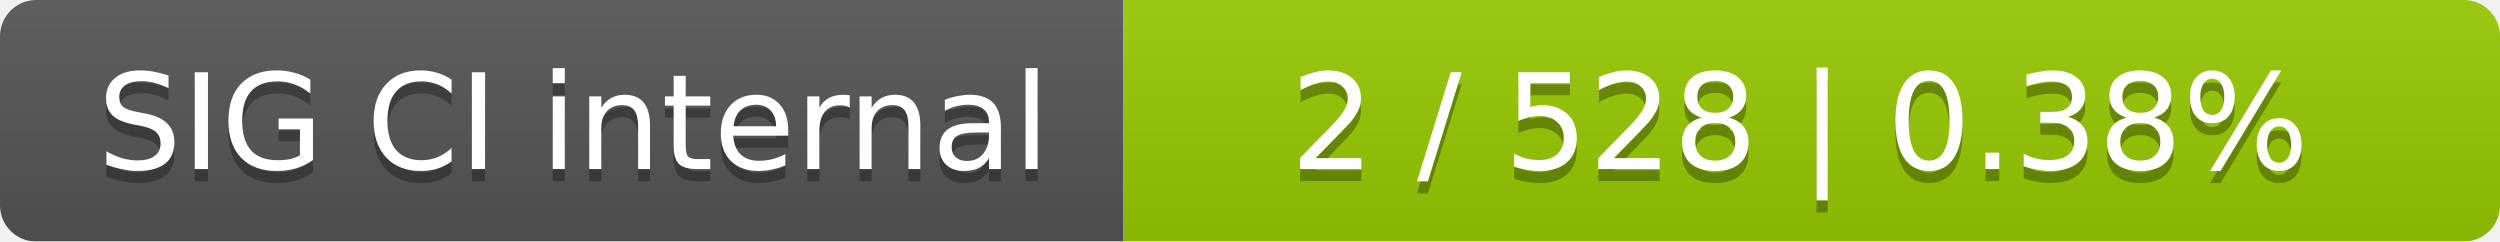
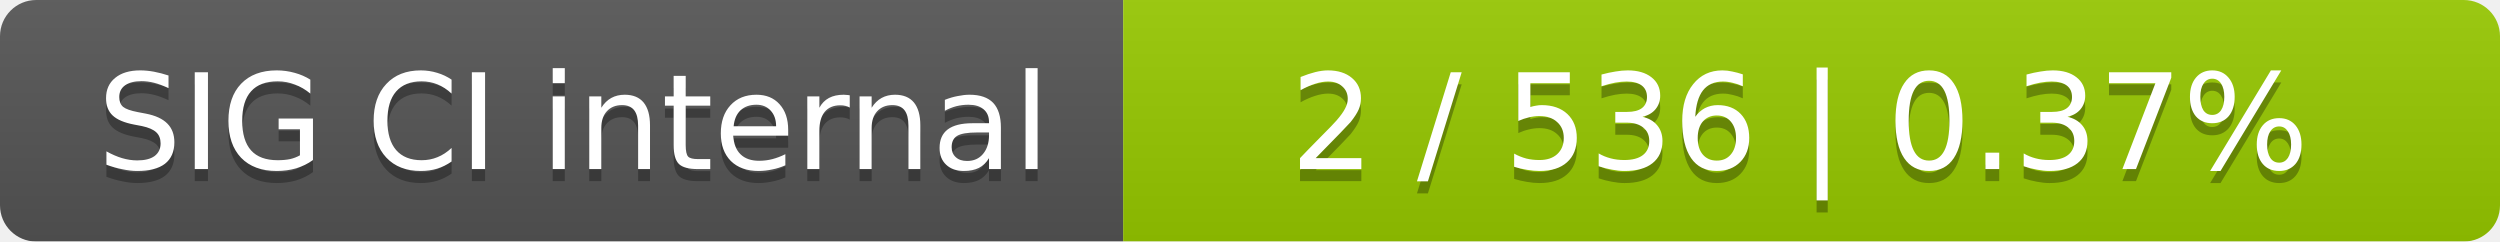
<svg xmlns="http://www.w3.org/2000/svg" width="207" height="20">
  <linearGradient id="smooth" x2="0" y2="100%">
    <stop offset="0" stop-color="#bbb" stop-opacity=".1" />
    <stop offset="1" stop-opacity=".1" />
  </linearGradient>
  <mask id="round">
    <rect width="207" height="20" rx="3" fill="#fff" />
  </mask>
  <g mask="url(#round)">
    <rect width="93" height="20" fill="#555" />
    <rect x="93" width="114" height="20" fill="#97ca00" />
    <rect width="207" height="20" fill="url(#smooth)" />
  </g>
  <g fill="#fff" text-anchor="middle" font-family="DejaVu Sans,Verdana,Geneva,sans-serif" font-size="11">
    <text x="47.5" y="15" fill="#010101" fill-opacity=".3">SIG CI internal</text>
    <text x="47.5" y="14">SIG CI internal</text>
-     <text x="149" y="15" fill="#010101" fill-opacity=".3">2 / 528    |    0.38%</text>
-     <text x="149" y="14">2 / 528    |    0.38%</text>
+     <text x="149" y="15" fill="#010101" fill-opacity=".3">2 / 536    |    0.37%</text>
+     <text x="149" y="14">2 / 536    |    0.37%</text>
  </g>
</svg>
